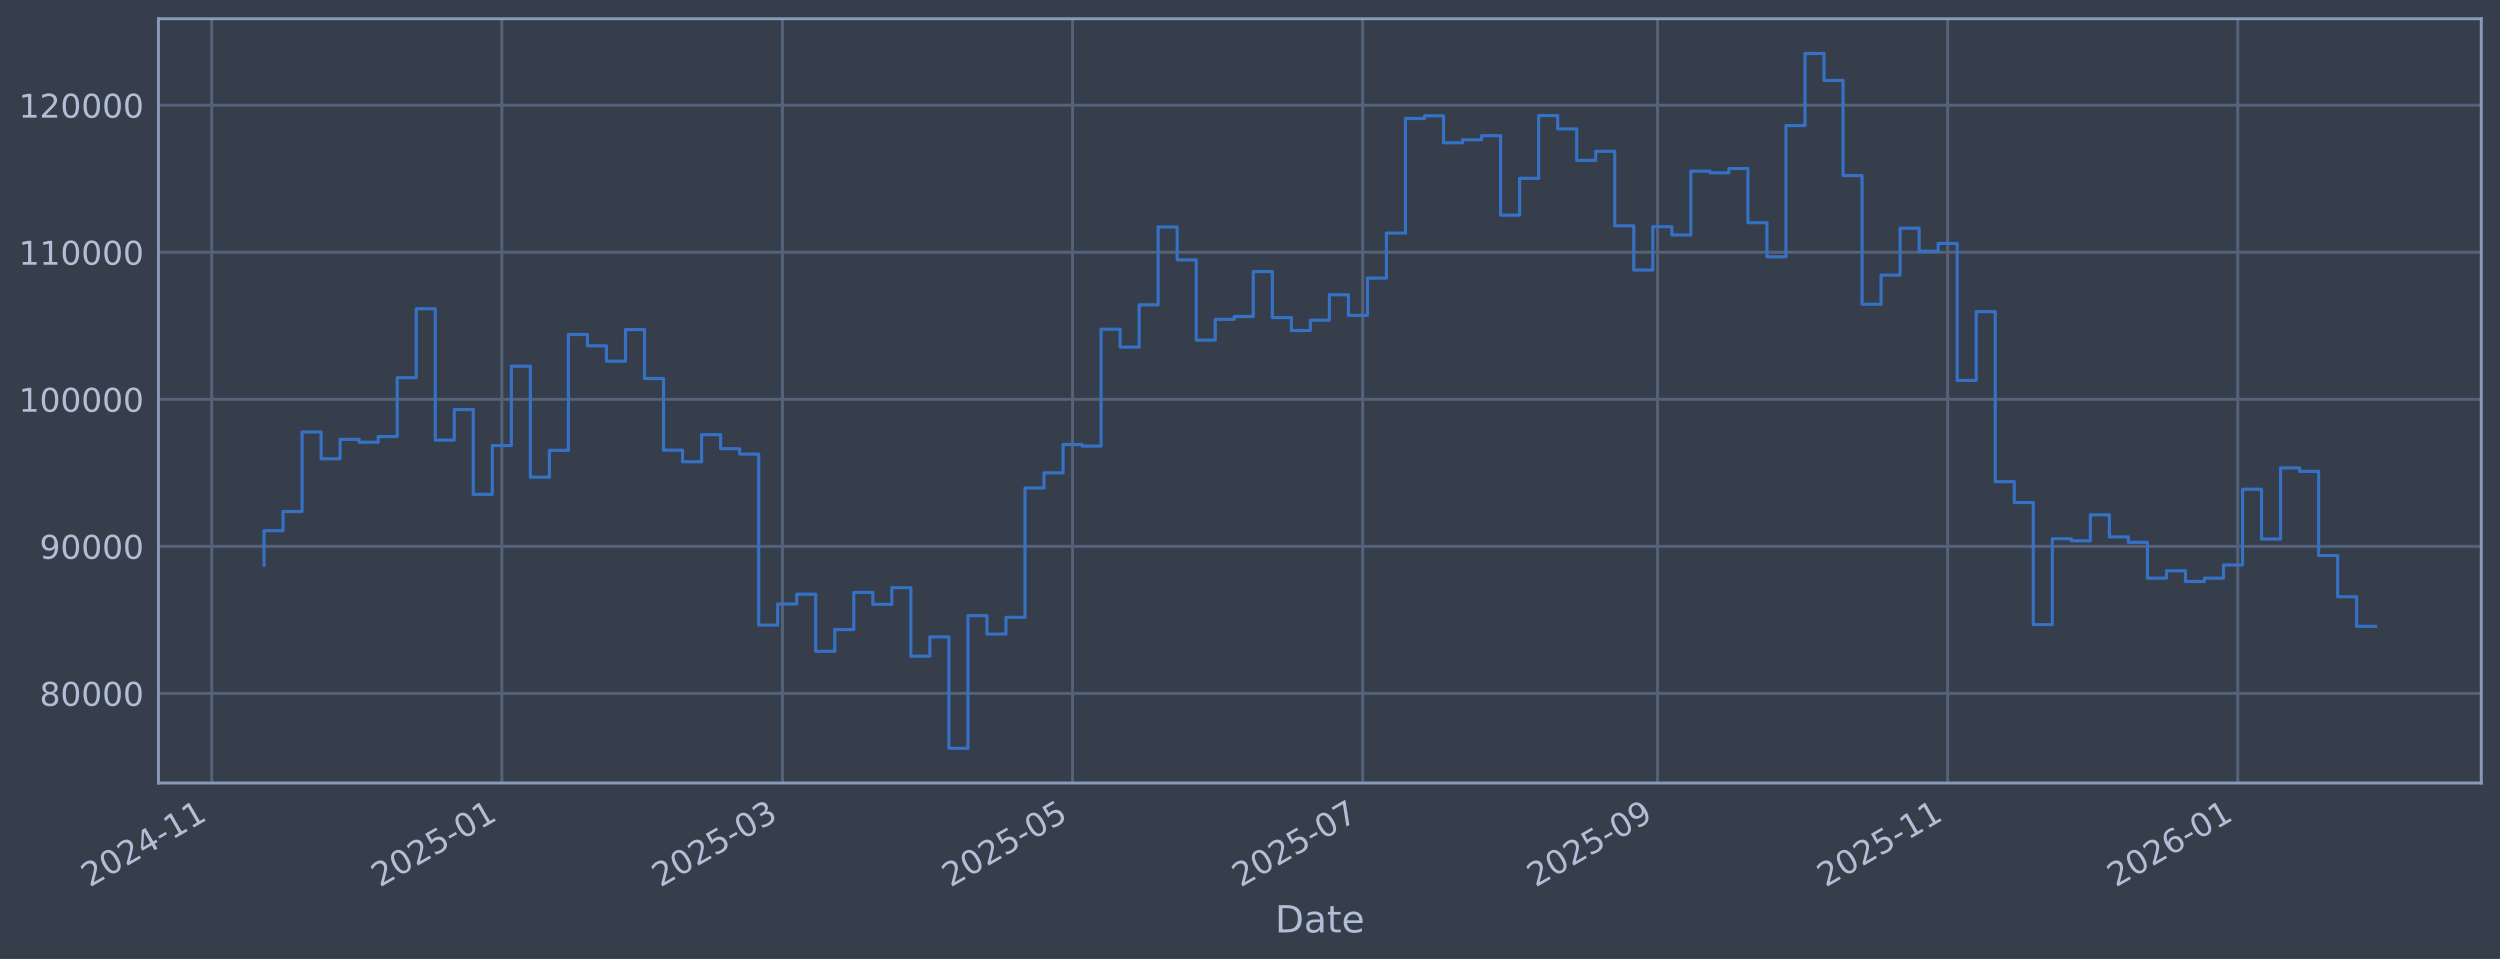
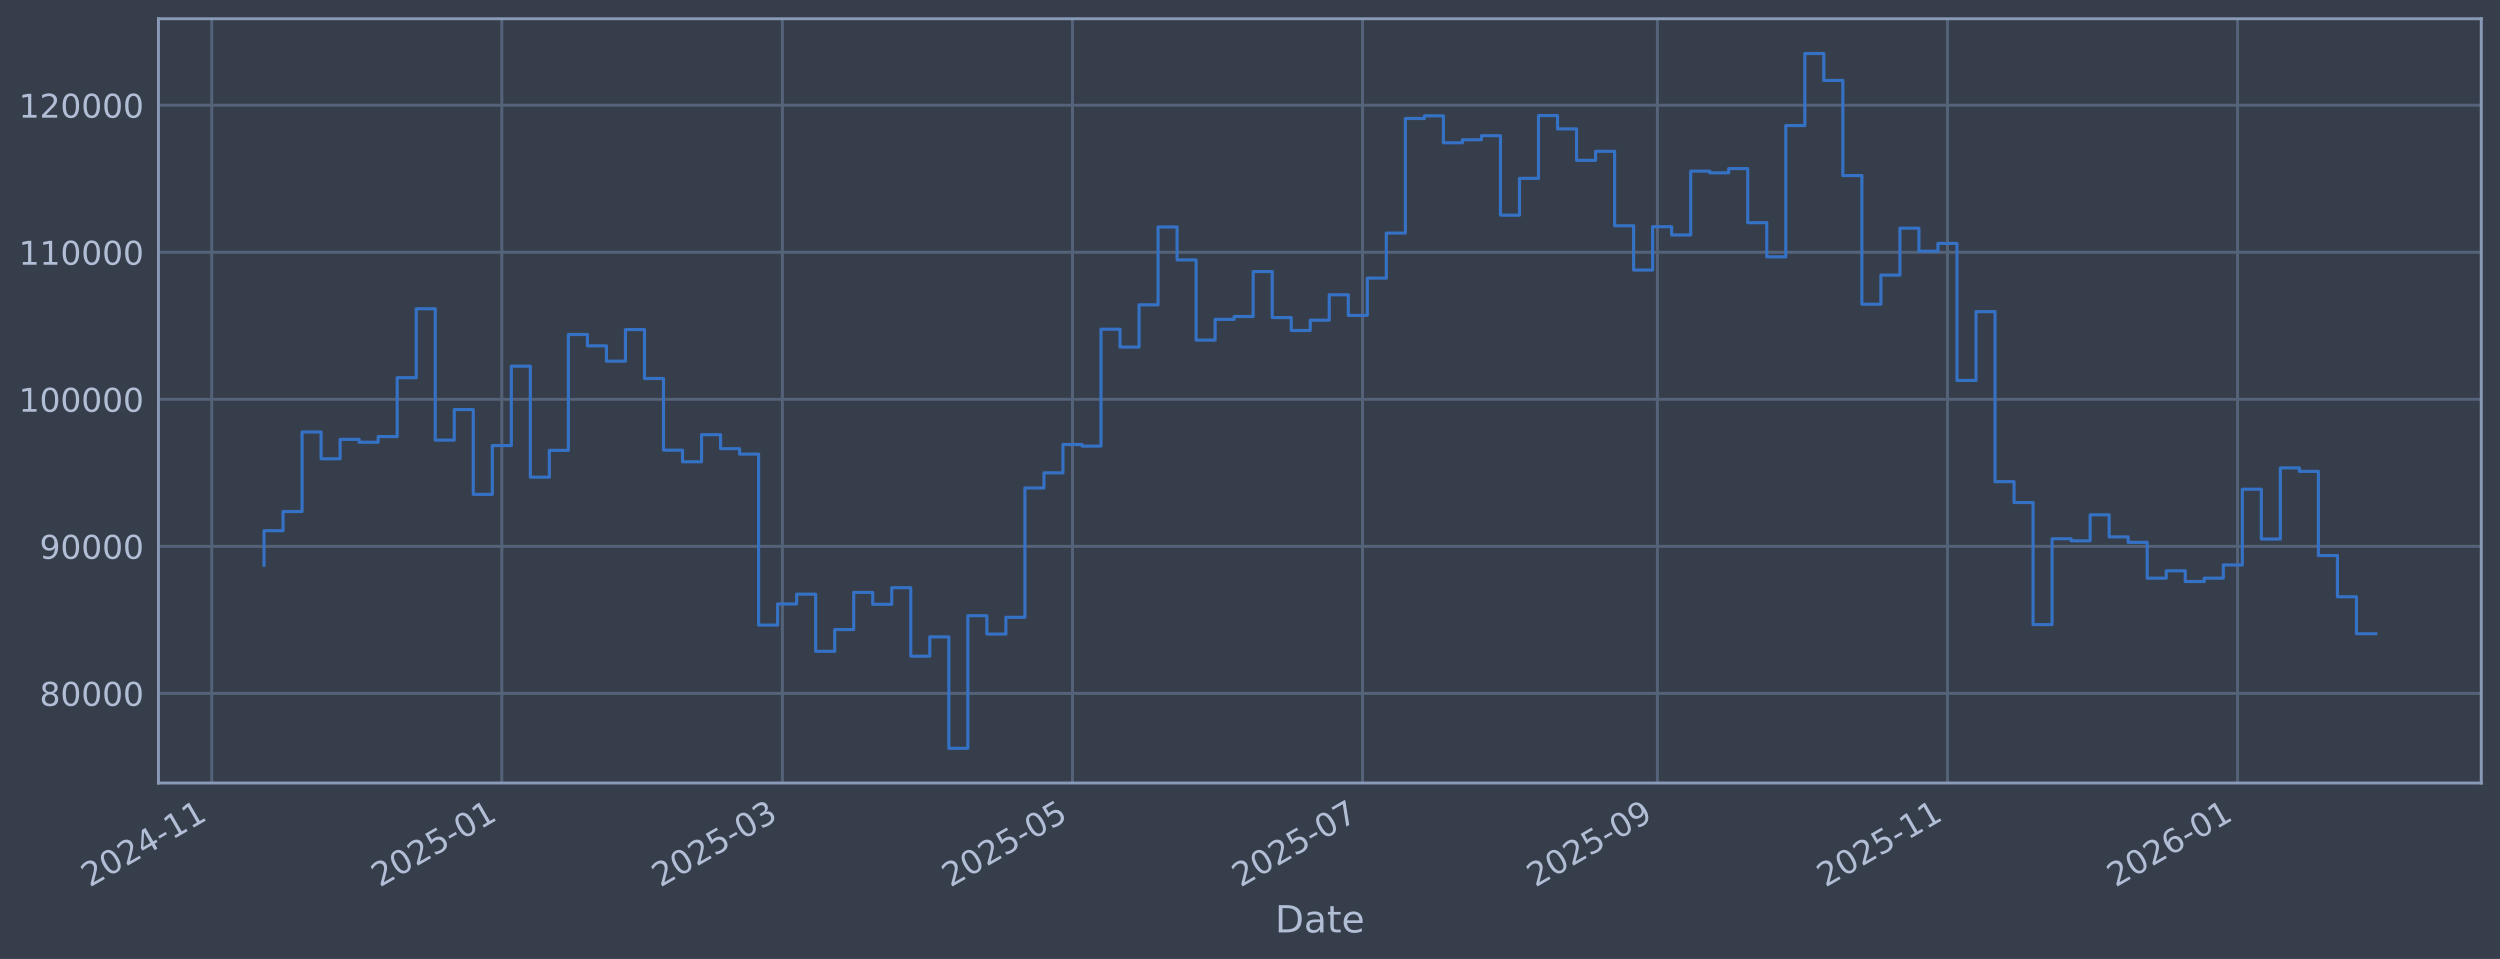
<svg xmlns="http://www.w3.org/2000/svg" xmlns:xlink="http://www.w3.org/1999/xlink" width="960.9pt" height="368.58pt" viewBox="0 0 960.9 368.58" version="1.1">
  <defs>
    <style type="text/css">*{stroke-linejoin: round; stroke-linecap: butt}</style>
  </defs>
  <g id="figure_1">
    <g id="patch_1">
      <path d="M 0 368.58  L 960.9 368.58  L 960.9 0  L 0 0  z " style="fill: #373e4b" />
    </g>
    <g id="axes_1">
      <g id="patch_2">
        <path d="M 60.901 300.96  L 953.701 300.96  L 953.701 7.2  L 60.901 7.2  z " style="fill: #373e4b" />
      </g>
      <g id="matplotlib.axis_1">
        <g id="xtick_1">
          <g id="line2d_1">
-             <path d="M 81.374 300.96  L 81.374 7.2  " clip-path="url(#p12b70abfb5)" style="fill: none; stroke: #546379; stroke-width: 1.12; stroke-linecap: square" />
+             <path d="M 81.376 300.96  L 81.376 7.2  " clip-path="url(#p215a4cc396)" style="fill: none; stroke: #546379; stroke-width: 1.12; stroke-linecap: square" />
          </g>
          <g id="line2d_2" />
          <g id="text_1">
-             <g style="fill: #b1bed6" transform="translate(34.47075 341.1745) rotate(-30) scale(0.126 -0.126)">
+             <g style="fill: #b1bed6" transform="translate(34.47305 341.1745) rotate(-30) scale(0.126 -0.126)">
              <defs>
                <path id="DejaVuSans-32" d="M 1228 531  L 3431 531  L 3431 0  L 469 0  L 469 531  Q 828 903 1448 1529  Q 2069 2156 2228 2338  Q 2531 2678 2651 2914  Q 2772 3150 2772 3378  Q 2772 3750 2511 3984  Q 2250 4219 1831 4219  Q 1534 4219 1204 4116  Q 875 4013 500 3803  L 500 4441  Q 881 4594 1212 4672  Q 1544 4750 1819 4750  Q 2544 4750 2975 4387  Q 3406 4025 3406 3419  Q 3406 3131 3298 2873  Q 3191 2616 2906 2266  Q 2828 2175 2409 1742  Q 1991 1309 1228 531  z " transform="scale(0.015625)" />
                <path id="DejaVuSans-30" d="M 2034 4250  Q 1547 4250 1301 3770  Q 1056 3291 1056 2328  Q 1056 1369 1301 889  Q 1547 409 2034 409  Q 2525 409 2770 889  Q 3016 1369 3016 2328  Q 3016 3291 2770 3770  Q 2525 4250 2034 4250  z M 2034 4750  Q 2819 4750 3233 4129  Q 3647 3509 3647 2328  Q 3647 1150 3233 529  Q 2819 -91 2034 -91  Q 1250 -91 836 529  Q 422 1150 422 2328  Q 422 3509 836 4129  Q 1250 4750 2034 4750  z " transform="scale(0.015625)" />
                <path id="DejaVuSans-34" d="M 2419 4116  L 825 1625  L 2419 1625  L 2419 4116  z M 2253 4666  L 3047 4666  L 3047 1625  L 3713 1625  L 3713 1100  L 3047 1100  L 3047 0  L 2419 0  L 2419 1100  L 313 1100  L 313 1709  L 2253 4666  z " transform="scale(0.015625)" />
                <path id="DejaVuSans-2d" d="M 313 2009  L 1997 2009  L 1997 1497  L 313 1497  L 313 2009  z " transform="scale(0.015625)" />
                <path id="DejaVuSans-31" d="M 794 531  L 1825 531  L 1825 4091  L 703 3866  L 703 4441  L 1819 4666  L 2450 4666  L 2450 531  L 3481 531  L 3481 0  L 794 0  L 794 531  z " transform="scale(0.015625)" />
              </defs>
              <use xlink:href="#DejaVuSans-32" />
              <use xlink:href="#DejaVuSans-30" transform="translate(63.62305 0)" />
              <use xlink:href="#DejaVuSans-32" transform="translate(127.2461 0)" />
              <use xlink:href="#DejaVuSans-34" transform="translate(190.8691 0)" />
              <use xlink:href="#DejaVuSans-2d" transform="translate(254.4922 0)" />
              <use xlink:href="#DejaVuSans-31" transform="translate(290.5762 0)" />
              <use xlink:href="#DejaVuSans-31" transform="translate(354.1992 0)" />
            </g>
          </g>
        </g>
        <g id="xtick_2">
          <g id="line2d_3">
-             <path d="M 192.884 300.96  L 192.884 7.2  " clip-path="url(#p12b70abfb5)" style="fill: none; stroke: #546379; stroke-width: 1.12; stroke-linecap: square" />
+             <path d="M 192.873 300.96  L 192.873 7.2  " clip-path="url(#p215a4cc396)" style="fill: none; stroke: #546379; stroke-width: 1.12; stroke-linecap: square" />
          </g>
          <g id="line2d_4" />
          <g id="text_2">
-             <g style="fill: #b1bed6" transform="translate(145.9804 341.1745) rotate(-30) scale(0.126 -0.126)">
+             <g style="fill: #b1bed6" transform="translate(145.9699 341.1745) rotate(-30) scale(0.126 -0.126)">
              <defs>
                <path id="DejaVuSans-35" d="M 691 4666  L 3169 4666  L 3169 4134  L 1269 4134  L 1269 2991  Q 1406 3038 1543 3061  Q 1681 3084 1819 3084  Q 2600 3084 3056 2656  Q 3513 2228 3513 1497  Q 3513 744 3044 326  Q 2575 -91 1722 -91  Q 1428 -91 1123 -41  Q 819 9 494 109  L 494 744  Q 775 591 1075 516  Q 1375 441 1709 441  Q 2250 441 2565 725  Q 2881 1009 2881 1497  Q 2881 1984 2565 2268  Q 2250 2553 1709 2553  Q 1456 2553 1204 2497  Q 953 2441 691 2322  L 691 4666  z " transform="scale(0.015625)" />
              </defs>
              <use xlink:href="#DejaVuSans-32" />
              <use xlink:href="#DejaVuSans-30" transform="translate(63.62305 0)" />
              <use xlink:href="#DejaVuSans-32" transform="translate(127.2461 0)" />
              <use xlink:href="#DejaVuSans-35" transform="translate(190.8691 0)" />
              <use xlink:href="#DejaVuSans-2d" transform="translate(254.4922 0)" />
              <use xlink:href="#DejaVuSans-30" transform="translate(290.5762 0)" />
              <use xlink:href="#DejaVuSans-31" transform="translate(354.1992 0)" />
            </g>
          </g>
        </g>
        <g id="xtick_3">
          <g id="line2d_5">
-             <path d="M 300.737 300.96  L 300.737 7.2  " clip-path="url(#p12b70abfb5)" style="fill: none; stroke: #546379; stroke-width: 1.12; stroke-linecap: square" />
+             <path d="M 300.714 300.96  L 300.714 7.2  " clip-path="url(#p215a4cc396)" style="fill: none; stroke: #546379; stroke-width: 1.12; stroke-linecap: square" />
          </g>
          <g id="line2d_6" />
          <g id="text_3">
-             <g style="fill: #b1bed6" transform="translate(253.8339 341.1745) rotate(-30) scale(0.126 -0.126)">
+             <g style="fill: #b1bed6" transform="translate(253.8112 341.1745) rotate(-30) scale(0.126 -0.126)">
              <defs>
                <path id="DejaVuSans-33" d="M 2597 2516  Q 3050 2419 3304 2112  Q 3559 1806 3559 1356  Q 3559 666 3084 287  Q 2609 -91 1734 -91  Q 1441 -91 1130 -33  Q 819 25 488 141  L 488 750  Q 750 597 1062 519  Q 1375 441 1716 441  Q 2309 441 2620 675  Q 2931 909 2931 1356  Q 2931 1769 2642 2001  Q 2353 2234 1838 2234  L 1294 2234  L 1294 2753  L 1863 2753  Q 2328 2753 2575 2939  Q 2822 3125 2822 3475  Q 2822 3834 2567 4026  Q 2313 4219 1838 4219  Q 1578 4219 1281 4162  Q 984 4106 628 3988  L 628 4550  Q 988 4650 1302 4700  Q 1616 4750 1894 4750  Q 2613 4750 3031 4423  Q 3450 4097 3450 3541  Q 3450 3153 3228 2886  Q 3006 2619 2597 2516  z " transform="scale(0.015625)" />
              </defs>
              <use xlink:href="#DejaVuSans-32" />
              <use xlink:href="#DejaVuSans-30" transform="translate(63.62305 0)" />
              <use xlink:href="#DejaVuSans-32" transform="translate(127.2461 0)" />
              <use xlink:href="#DejaVuSans-35" transform="translate(190.8691 0)" />
              <use xlink:href="#DejaVuSans-2d" transform="translate(254.4922 0)" />
              <use xlink:href="#DejaVuSans-30" transform="translate(290.5762 0)" />
              <use xlink:href="#DejaVuSans-33" transform="translate(354.1992 0)" />
            </g>
          </g>
        </g>
        <g id="xtick_4">
          <g id="line2d_7">
-             <path d="M 412.247 300.96  L 412.247 7.2  " clip-path="url(#p12b70abfb5)" style="fill: none; stroke: #546379; stroke-width: 1.12; stroke-linecap: square" />
+             <path d="M 412.211 300.96  L 412.211 7.2  " clip-path="url(#p215a4cc396)" style="fill: none; stroke: #546379; stroke-width: 1.12; stroke-linecap: square" />
          </g>
          <g id="line2d_8" />
          <g id="text_4">
-             <g style="fill: #b1bed6" transform="translate(365.3435 341.1745) rotate(-30) scale(0.126 -0.126)">
+             <g style="fill: #b1bed6" transform="translate(365.308 341.1745) rotate(-30) scale(0.126 -0.126)">
              <use xlink:href="#DejaVuSans-32" />
              <use xlink:href="#DejaVuSans-30" transform="translate(63.62305 0)" />
              <use xlink:href="#DejaVuSans-32" transform="translate(127.2461 0)" />
              <use xlink:href="#DejaVuSans-35" transform="translate(190.8691 0)" />
              <use xlink:href="#DejaVuSans-2d" transform="translate(254.4922 0)" />
              <use xlink:href="#DejaVuSans-30" transform="translate(290.5762 0)" />
              <use xlink:href="#DejaVuSans-35" transform="translate(354.1992 0)" />
            </g>
          </g>
        </g>
        <g id="xtick_5">
          <g id="line2d_9">
-             <path d="M 523.756 300.96  L 523.756 7.2  " clip-path="url(#p12b70abfb5)" style="fill: none; stroke: #546379; stroke-width: 1.12; stroke-linecap: square" />
+             <path d="M 523.708 300.96  L 523.708 7.2  " clip-path="url(#p215a4cc396)" style="fill: none; stroke: #546379; stroke-width: 1.12; stroke-linecap: square" />
          </g>
          <g id="line2d_10" />
          <g id="text_5">
-             <g style="fill: #b1bed6" transform="translate(476.8532 341.1745) rotate(-30) scale(0.126 -0.126)">
+             <g style="fill: #b1bed6" transform="translate(476.8049 341.1745) rotate(-30) scale(0.126 -0.126)">
              <defs>
                <path id="DejaVuSans-37" d="M 525 4666  L 3525 4666  L 3525 4397  L 1831 0  L 1172 0  L 2766 4134  L 525 4134  L 525 4666  z " transform="scale(0.015625)" />
              </defs>
              <use xlink:href="#DejaVuSans-32" />
              <use xlink:href="#DejaVuSans-30" transform="translate(63.62305 0)" />
              <use xlink:href="#DejaVuSans-32" transform="translate(127.2461 0)" />
              <use xlink:href="#DejaVuSans-35" transform="translate(190.8691 0)" />
              <use xlink:href="#DejaVuSans-2d" transform="translate(254.4922 0)" />
              <use xlink:href="#DejaVuSans-30" transform="translate(290.5762 0)" />
              <use xlink:href="#DejaVuSans-37" transform="translate(354.1992 0)" />
            </g>
          </g>
        </g>
        <g id="xtick_6">
          <g id="line2d_11">
-             <path d="M 637.094 300.96  L 637.094 7.2  " clip-path="url(#p12b70abfb5)" style="fill: none; stroke: #546379; stroke-width: 1.12; stroke-linecap: square" />
+             <path d="M 637.033 300.96  L 637.033 7.2  " clip-path="url(#p215a4cc396)" style="fill: none; stroke: #546379; stroke-width: 1.12; stroke-linecap: square" />
          </g>
          <g id="line2d_12" />
          <g id="text_6">
-             <g style="fill: #b1bed6" transform="translate(590.1908 341.1745) rotate(-30) scale(0.126 -0.126)">
+             <g style="fill: #b1bed6" transform="translate(590.1296 341.1745) rotate(-30) scale(0.126 -0.126)">
              <defs>
                <path id="DejaVuSans-39" d="M 703 97  L 703 672  Q 941 559 1184 500  Q 1428 441 1663 441  Q 2288 441 2617 861  Q 2947 1281 2994 2138  Q 2813 1869 2534 1725  Q 2256 1581 1919 1581  Q 1219 1581 811 2004  Q 403 2428 403 3163  Q 403 3881 828 4315  Q 1253 4750 1959 4750  Q 2769 4750 3195 4129  Q 3622 3509 3622 2328  Q 3622 1225 3098 567  Q 2575 -91 1691 -91  Q 1453 -91 1209 -44  Q 966 3 703 97  z M 1959 2075  Q 2384 2075 2632 2365  Q 2881 2656 2881 3163  Q 2881 3666 2632 3958  Q 2384 4250 1959 4250  Q 1534 4250 1286 3958  Q 1038 3666 1038 3163  Q 1038 2656 1286 2365  Q 1534 2075 1959 2075  z " transform="scale(0.015625)" />
              </defs>
              <use xlink:href="#DejaVuSans-32" />
              <use xlink:href="#DejaVuSans-30" transform="translate(63.62305 0)" />
              <use xlink:href="#DejaVuSans-32" transform="translate(127.2461 0)" />
              <use xlink:href="#DejaVuSans-35" transform="translate(190.8691 0)" />
              <use xlink:href="#DejaVuSans-2d" transform="translate(254.4922 0)" />
              <use xlink:href="#DejaVuSans-30" transform="translate(290.5762 0)" />
              <use xlink:href="#DejaVuSans-39" transform="translate(354.1992 0)" />
            </g>
          </g>
        </g>
        <g id="xtick_7">
          <g id="line2d_13">
-             <path d="M 748.604 300.96  L 748.604 7.2  " clip-path="url(#p12b70abfb5)" style="fill: none; stroke: #546379; stroke-width: 1.12; stroke-linecap: square" />
+             <path d="M 748.53 300.96  L 748.53 7.2  " clip-path="url(#p215a4cc396)" style="fill: none; stroke: #546379; stroke-width: 1.12; stroke-linecap: square" />
          </g>
          <g id="line2d_14" />
          <g id="text_7">
-             <g style="fill: #b1bed6" transform="translate(701.7004 341.1745) rotate(-30) scale(0.126 -0.126)">
+             <g style="fill: #b1bed6" transform="translate(701.6265 341.1745) rotate(-30) scale(0.126 -0.126)">
              <use xlink:href="#DejaVuSans-32" />
              <use xlink:href="#DejaVuSans-30" transform="translate(63.62305 0)" />
              <use xlink:href="#DejaVuSans-32" transform="translate(127.2461 0)" />
              <use xlink:href="#DejaVuSans-35" transform="translate(190.8691 0)" />
              <use xlink:href="#DejaVuSans-2d" transform="translate(254.4922 0)" />
              <use xlink:href="#DejaVuSans-31" transform="translate(290.5762 0)" />
              <use xlink:href="#DejaVuSans-31" transform="translate(354.1992 0)" />
            </g>
          </g>
        </g>
        <g id="xtick_8">
          <g id="line2d_15">
-             <path d="M 860.113 300.96  L 860.113 7.2  " clip-path="url(#p12b70abfb5)" style="fill: none; stroke: #546379; stroke-width: 1.12; stroke-linecap: square" />
+             <path d="M 860.027 300.96  L 860.027 7.2  " clip-path="url(#p215a4cc396)" style="fill: none; stroke: #546379; stroke-width: 1.12; stroke-linecap: square" />
          </g>
          <g id="line2d_16" />
          <g id="text_8">
-             <g style="fill: #b1bed6" transform="translate(813.21 341.1745) rotate(-30) scale(0.126 -0.126)">
+             <g style="fill: #b1bed6" transform="translate(813.1233 341.1745) rotate(-30) scale(0.126 -0.126)">
              <defs>
                <path id="DejaVuSans-36" d="M 2113 2584  Q 1688 2584 1439 2293  Q 1191 2003 1191 1497  Q 1191 994 1439 701  Q 1688 409 2113 409  Q 2538 409 2786 701  Q 3034 994 3034 1497  Q 3034 2003 2786 2293  Q 2538 2584 2113 2584  z M 3366 4563  L 3366 3988  Q 3128 4100 2886 4159  Q 2644 4219 2406 4219  Q 1781 4219 1451 3797  Q 1122 3375 1075 2522  Q 1259 2794 1537 2939  Q 1816 3084 2150 3084  Q 2853 3084 3261 2657  Q 3669 2231 3669 1497  Q 3669 778 3244 343  Q 2819 -91 2113 -91  Q 1303 -91 875 529  Q 447 1150 447 2328  Q 447 3434 972 4092  Q 1497 4750 2381 4750  Q 2619 4750 2861 4703  Q 3103 4656 3366 4563  z " transform="scale(0.015625)" />
              </defs>
              <use xlink:href="#DejaVuSans-32" />
              <use xlink:href="#DejaVuSans-30" transform="translate(63.62305 0)" />
              <use xlink:href="#DejaVuSans-32" transform="translate(127.2461 0)" />
              <use xlink:href="#DejaVuSans-36" transform="translate(190.8691 0)" />
              <use xlink:href="#DejaVuSans-2d" transform="translate(254.4922 0)" />
              <use xlink:href="#DejaVuSans-30" transform="translate(290.5762 0)" />
              <use xlink:href="#DejaVuSans-31" transform="translate(354.1992 0)" />
            </g>
          </g>
        </g>
        <g id="text_9">
          <g style="fill: #b1bed6" transform="translate(490.0914 358.3856) scale(0.144 -0.144)">
            <defs>
              <path id="DejaVuSans-44" d="M 1259 4147  L 1259 519  L 2022 519  Q 2988 519 3436 956  Q 3884 1394 3884 2338  Q 3884 3275 3436 3711  Q 2988 4147 2022 4147  L 1259 4147  z M 628 4666  L 1925 4666  Q 3281 4666 3915 4102  Q 4550 3538 4550 2338  Q 4550 1131 3912 565  Q 3275 0 1925 0  L 628 0  L 628 4666  z " transform="scale(0.015625)" />
              <path id="DejaVuSans-61" d="M 2194 1759  Q 1497 1759 1228 1600  Q 959 1441 959 1056  Q 959 750 1161 570  Q 1363 391 1709 391  Q 2188 391 2477 730  Q 2766 1069 2766 1631  L 2766 1759  L 2194 1759  z M 3341 1997  L 3341 0  L 2766 0  L 2766 531  Q 2569 213 2275 61  Q 1981 -91 1556 -91  Q 1019 -91 701 211  Q 384 513 384 1019  Q 384 1609 779 1909  Q 1175 2209 1959 2209  L 2766 2209  L 2766 2266  Q 2766 2663 2505 2880  Q 2244 3097 1772 3097  Q 1472 3097 1187 3025  Q 903 2953 641 2809  L 641 3341  Q 956 3463 1253 3523  Q 1550 3584 1831 3584  Q 2591 3584 2966 3190  Q 3341 2797 3341 1997  z " transform="scale(0.015625)" />
              <path id="DejaVuSans-74" d="M 1172 4494  L 1172 3500  L 2356 3500  L 2356 3053  L 1172 3053  L 1172 1153  Q 1172 725 1289 603  Q 1406 481 1766 481  L 2356 481  L 2356 0  L 1766 0  Q 1100 0 847 248  Q 594 497 594 1153  L 594 3053  L 172 3053  L 172 3500  L 594 3500  L 594 4494  L 1172 4494  z " transform="scale(0.015625)" />
              <path id="DejaVuSans-65" d="M 3597 1894  L 3597 1613  L 953 1613  Q 991 1019 1311 708  Q 1631 397 2203 397  Q 2534 397 2845 478  Q 3156 559 3463 722  L 3463 178  Q 3153 47 2828 -22  Q 2503 -91 2169 -91  Q 1331 -91 842 396  Q 353 884 353 1716  Q 353 2575 817 3079  Q 1281 3584 2069 3584  Q 2775 3584 3186 3129  Q 3597 2675 3597 1894  z M 3022 2063  Q 3016 2534 2758 2815  Q 2500 3097 2075 3097  Q 1594 3097 1305 2825  Q 1016 2553 972 2059  L 3022 2063  z " transform="scale(0.015625)" />
            </defs>
            <use xlink:href="#DejaVuSans-44" />
            <use xlink:href="#DejaVuSans-61" transform="translate(77.00195 0)" />
            <use xlink:href="#DejaVuSans-74" transform="translate(138.2812 0)" />
            <use xlink:href="#DejaVuSans-65" transform="translate(177.4902 0)" />
          </g>
        </g>
      </g>
      <g id="matplotlib.axis_2">
        <g id="ytick_1">
          <g id="line2d_17">
-             <path d="M 60.901 266.507  L 953.701 266.507  " clip-path="url(#p12b70abfb5)" style="fill: none; stroke: #546379; stroke-width: 1.12; stroke-linecap: square" />
+             <path d="M 60.901 266.507  L 953.701 266.507  " clip-path="url(#p215a4cc396)" style="fill: none; stroke: #546379; stroke-width: 1.12; stroke-linecap: square" />
          </g>
          <g id="line2d_18" />
          <g id="text_10">
            <g style="fill: #b1bed6" transform="translate(15.21675 271.2944) scale(0.126 -0.126)">
              <defs>
                <path id="DejaVuSans-38" d="M 2034 2216  Q 1584 2216 1326 1975  Q 1069 1734 1069 1313  Q 1069 891 1326 650  Q 1584 409 2034 409  Q 2484 409 2743 651  Q 3003 894 3003 1313  Q 3003 1734 2745 1975  Q 2488 2216 2034 2216  z M 1403 2484  Q 997 2584 770 2862  Q 544 3141 544 3541  Q 544 4100 942 4425  Q 1341 4750 2034 4750  Q 2731 4750 3128 4425  Q 3525 4100 3525 3541  Q 3525 3141 3298 2862  Q 3072 2584 2669 2484  Q 3125 2378 3379 2068  Q 3634 1759 3634 1313  Q 3634 634 3220 271  Q 2806 -91 2034 -91  Q 1263 -91 848 271  Q 434 634 434 1313  Q 434 1759 690 2068  Q 947 2378 1403 2484  z M 1172 3481  Q 1172 3119 1398 2916  Q 1625 2713 2034 2713  Q 2441 2713 2670 2916  Q 2900 3119 2900 3481  Q 2900 3844 2670 4047  Q 2441 4250 2034 4250  Q 1625 4250 1398 4047  Q 1172 3844 1172 3481  z " transform="scale(0.015625)" />
              </defs>
              <use xlink:href="#DejaVuSans-38" />
              <use xlink:href="#DejaVuSans-30" transform="translate(63.62305 0)" />
              <use xlink:href="#DejaVuSans-30" transform="translate(127.2461 0)" />
              <use xlink:href="#DejaVuSans-30" transform="translate(190.8691 0)" />
              <use xlink:href="#DejaVuSans-30" transform="translate(254.4922 0)" />
            </g>
          </g>
        </g>
        <g id="ytick_2">
          <g id="line2d_19">
-             <path d="M 60.901 209.991  L 953.701 209.991  " clip-path="url(#p12b70abfb5)" style="fill: none; stroke: #546379; stroke-width: 1.12; stroke-linecap: square" />
+             <path d="M 60.901 209.991  L 953.701 209.991  " clip-path="url(#p215a4cc396)" style="fill: none; stroke: #546379; stroke-width: 1.12; stroke-linecap: square" />
          </g>
          <g id="line2d_20" />
          <g id="text_11">
            <g style="fill: #b1bed6" transform="translate(15.21675 214.7784) scale(0.126 -0.126)">
              <use xlink:href="#DejaVuSans-39" />
              <use xlink:href="#DejaVuSans-30" transform="translate(63.62305 0)" />
              <use xlink:href="#DejaVuSans-30" transform="translate(127.2461 0)" />
              <use xlink:href="#DejaVuSans-30" transform="translate(190.8691 0)" />
              <use xlink:href="#DejaVuSans-30" transform="translate(254.4922 0)" />
            </g>
          </g>
        </g>
        <g id="ytick_3">
          <g id="line2d_21">
-             <path d="M 60.901 153.475  L 953.701 153.475  " clip-path="url(#p12b70abfb5)" style="fill: none; stroke: #546379; stroke-width: 1.12; stroke-linecap: square" />
+             <path d="M 60.901 153.475  L 953.701 153.475  " clip-path="url(#p215a4cc396)" style="fill: none; stroke: #546379; stroke-width: 1.12; stroke-linecap: square" />
          </g>
          <g id="line2d_22" />
          <g id="text_12">
            <g style="fill: #b1bed6" transform="translate(7.2 158.2624) scale(0.126 -0.126)">
              <use xlink:href="#DejaVuSans-31" />
              <use xlink:href="#DejaVuSans-30" transform="translate(63.62305 0)" />
              <use xlink:href="#DejaVuSans-30" transform="translate(127.2461 0)" />
              <use xlink:href="#DejaVuSans-30" transform="translate(190.8691 0)" />
              <use xlink:href="#DejaVuSans-30" transform="translate(254.4922 0)" />
              <use xlink:href="#DejaVuSans-30" transform="translate(318.1152 0)" />
            </g>
          </g>
        </g>
        <g id="ytick_4">
          <g id="line2d_23">
-             <path d="M 60.901 96.959  L 953.701 96.959  " clip-path="url(#p12b70abfb5)" style="fill: none; stroke: #546379; stroke-width: 1.12; stroke-linecap: square" />
+             <path d="M 60.901 96.959  L 953.701 96.959  " clip-path="url(#p215a4cc396)" style="fill: none; stroke: #546379; stroke-width: 1.12; stroke-linecap: square" />
          </g>
          <g id="line2d_24" />
          <g id="text_13">
            <g style="fill: #b1bed6" transform="translate(7.2 101.7464) scale(0.126 -0.126)">
              <use xlink:href="#DejaVuSans-31" />
              <use xlink:href="#DejaVuSans-31" transform="translate(63.62305 0)" />
              <use xlink:href="#DejaVuSans-30" transform="translate(127.2461 0)" />
              <use xlink:href="#DejaVuSans-30" transform="translate(190.8691 0)" />
              <use xlink:href="#DejaVuSans-30" transform="translate(254.4922 0)" />
              <use xlink:href="#DejaVuSans-30" transform="translate(318.1152 0)" />
            </g>
          </g>
        </g>
        <g id="ytick_5">
          <g id="line2d_25">
-             <path d="M 60.901 40.443  L 953.701 40.443  " clip-path="url(#p12b70abfb5)" style="fill: none; stroke: #546379; stroke-width: 1.12; stroke-linecap: square" />
+             <path d="M 60.901 40.443  L 953.701 40.443  " clip-path="url(#p215a4cc396)" style="fill: none; stroke: #546379; stroke-width: 1.12; stroke-linecap: square" />
          </g>
          <g id="line2d_26" />
          <g id="text_14">
            <g style="fill: #b1bed6" transform="translate(7.2 45.23038) scale(0.126 -0.126)">
              <use xlink:href="#DejaVuSans-31" />
              <use xlink:href="#DejaVuSans-32" transform="translate(63.62305 0)" />
              <use xlink:href="#DejaVuSans-30" transform="translate(127.2461 0)" />
              <use xlink:href="#DejaVuSans-30" transform="translate(190.8691 0)" />
              <use xlink:href="#DejaVuSans-30" transform="translate(254.4922 0)" />
              <use xlink:href="#DejaVuSans-30" transform="translate(318.1152 0)" />
            </g>
          </g>
        </g>
      </g>
      <g id="line2d_27">
-         <path d="M 101.482 217.227  L 101.482 203.982  L 108.794 203.982  L 108.794 196.6  L 116.107 196.6  L 116.107 166.039  L 123.419 166.039  L 123.419 176.325  L 130.731 176.325  L 130.731 168.884  L 138.043 168.884  L 138.043 169.981  L 145.355 169.981  L 145.355 167.799  L 152.667 167.799  L 152.667 145.181  L 159.979 145.181  L 159.979 118.684  L 167.291 118.684  L 167.291 169.15  L 174.603 169.15  L 174.603 157.431  L 181.915 157.431  L 181.915 190.005  L 189.228 190.005  L 189.228 171.257  L 196.54 171.257  L 196.54 140.741  L 203.852 140.741  L 203.852 183.414  L 211.164 183.414  L 211.164 173.103  L 218.476 173.103  L 218.476 128.558  L 225.788 128.558  L 225.788 132.92  L 233.1 132.92  L 233.1 138.823  L 240.412 138.823  L 240.412 126.664  L 247.724 126.664  L 247.724 145.48  L 255.037 145.48  L 255.037 173.026  L 262.349 173.026  L 262.349 177.483  L 269.661 177.483  L 269.661 167.075  L 276.973 167.075  L 276.973 172.449  L 284.285 172.449  L 284.285 174.529  L 291.597 174.529  L 291.597 240.251  L 298.909 240.251  L 298.909 232.136  L 306.221 232.136  L 306.221 228.384  L 313.533 228.384  L 313.533 250.348  L 320.845 250.348  L 320.845 241.982  L 328.158 241.982  L 328.158 227.695  L 335.47 227.695  L 335.47 232.275  L 342.782 232.275  L 342.782 225.885  L 350.094 225.885  L 350.094 252.202  L 357.406 252.202  L 357.406 244.794  L 364.718 244.794  L 364.718 287.607  L 372.03 287.607  L 372.03 236.648  L 379.342 236.648  L 379.342 243.711  L 386.654 243.711  L 386.654 237.274  L 393.967 237.274  L 393.967 187.55  L 401.279 187.55  L 401.279 181.744  L 408.591 181.744  L 408.591 170.843  L 415.903 170.843  L 415.903 171.457  L 423.215 171.457  L 423.215 126.538  L 430.527 126.538  L 430.527 133.4  L 437.839 133.4  L 437.839 117.165  L 445.151 117.165  L 445.151 87.226  L 452.463 87.226  L 452.463 99.891  L 459.776 99.891  L 459.776 130.713  L 467.088 130.713  L 467.088 122.762  L 474.4 122.762  L 474.4 121.64  L 481.712 121.64  L 481.712 104.371  L 489.024 104.371  L 489.024 122.06  L 496.336 122.06  L 496.336 127.024  L 503.648 127.024  L 503.648 123.068  L 510.96 123.068  L 510.96 113.291  L 518.272 113.291  L 518.272 121.228  L 525.584 121.228  L 525.584 106.889  L 532.897 106.889  L 532.897 89.583  L 540.209 89.583  L 540.209 45.556  L 547.521 45.556  L 547.521 44.53  L 554.833 44.53  L 554.833 54.873  L 562.145 54.873  L 562.145 53.734  L 569.457 53.734  L 569.457 52.167  L 576.769 52.167  L 576.769 82.708  L 584.081 82.708  L 584.081 68.563  L 591.393 68.563  L 591.393 44.425  L 598.706 44.425  L 598.706 49.554  L 606.018 49.554  L 606.018 61.631  L 613.33 61.631  L 613.33 58.15  L 620.642 58.15  L 620.642 86.767  L 627.954 86.767  L 627.954 103.793  L 635.266 103.793  L 635.266 87.139  L 642.578 87.139  L 642.578 90.316  L 649.89 90.316  L 649.89 65.776  L 657.202 65.776  L 657.202 66.427  L 664.514 66.427  L 664.514 64.794  L 671.827 64.794  L 671.827 85.598  L 679.139 85.598  L 679.139 98.718  L 686.451 98.718  L 686.451 48.256  L 693.763 48.256  L 693.763 20.553  L 701.075 20.553  L 701.075 30.924  L 708.387 30.924  L 708.387 67.478  L 715.699 67.478  L 715.699 116.932  L 723.011 116.932  L 723.011 105.73  L 730.323 105.73  L 730.323 87.704  L 737.636 87.704  L 737.636 96.572  L 744.948 96.572  L 744.948 93.557  L 752.26 93.557  L 752.26 146.227  L 759.572 146.227  L 759.572 119.779  L 766.884 119.779  L 766.884 185.129  L 774.196 185.129  L 774.196 193.155  L 781.508 193.155  L 781.508 240.071  L 788.82 240.071  L 788.82 207.066  L 796.132 207.066  L 796.132 207.864  L 803.444 207.864  L 803.444 197.886  L 810.757 197.886  L 810.757 206.354  L 818.069 206.354  L 818.069 208.468  L 825.381 208.468  L 825.381 222.225  L 832.693 222.225  L 832.693 219.388  L 840.005 219.388  L 840.005 223.511  L 847.317 223.511  L 847.317 222.226  L 854.629 222.226  L 854.629 217.141  L 861.941 217.141  L 861.941 188.05  L 869.253 188.05  L 869.253 207.19  L 876.566 207.19  L 876.566 179.847  L 883.878 179.847  L 883.878 181.18  L 891.19 181.18  L 891.19 213.525  L 898.502 213.525  L 898.502 229.371  L 905.814 229.371  L 905.814 240.751  L 913.119 240.751  L 913.119 240.751  " clip-path="url(#p12b70abfb5)" style="fill: none; stroke: #3572c6; stroke-width: 1.2; stroke-linecap: square" />
+         <path d="M 101.482 217.227  L 101.482 203.982  L 108.794 203.982  L 108.794 196.6  L 116.105 196.6  L 116.105 166.039  L 123.416 166.039  L 123.416 176.325  L 130.727 176.325  L 130.727 168.884  L 138.039 168.884  L 138.039 169.981  L 145.35 169.981  L 145.35 167.799  L 152.661 167.799  L 152.661 145.181  L 159.972 145.181  L 159.972 118.684  L 167.284 118.684  L 167.284 169.15  L 174.595 169.15  L 174.595 157.431  L 181.906 157.431  L 181.906 190.005  L 189.218 190.005  L 189.218 171.257  L 196.529 171.257  L 196.529 140.741  L 203.84 140.741  L 203.84 183.414  L 211.151 183.414  L 211.151 173.103  L 218.463 173.103  L 218.463 128.558  L 225.774 128.558  L 225.774 132.92  L 233.085 132.92  L 233.085 138.823  L 240.396 138.823  L 240.396 126.664  L 247.708 126.664  L 247.708 145.48  L 255.019 145.48  L 255.019 173.026  L 262.33 173.026  L 262.33 177.483  L 269.642 177.483  L 269.642 167.075  L 276.953 167.075  L 276.953 172.449  L 284.264 172.449  L 284.264 174.529  L 291.575 174.529  L 291.575 240.251  L 298.887 240.251  L 298.887 232.136  L 306.198 232.136  L 306.198 228.384  L 313.509 228.384  L 313.509 250.348  L 320.82 250.348  L 320.82 241.982  L 328.132 241.982  L 328.132 227.695  L 335.443 227.695  L 335.443 232.275  L 342.754 232.275  L 342.754 225.885  L 350.066 225.885  L 350.066 252.202  L 357.377 252.202  L 357.377 244.794  L 364.688 244.794  L 364.688 287.607  L 371.999 287.607  L 371.999 236.648  L 379.311 236.648  L 379.311 243.711  L 386.622 243.711  L 386.622 237.274  L 393.933 237.274  L 393.933 187.55  L 401.244 187.55  L 401.244 181.744  L 408.556 181.744  L 408.556 170.843  L 415.867 170.843  L 415.867 171.457  L 423.178 171.457  L 423.178 126.538  L 430.489 126.538  L 430.489 133.4  L 437.801 133.4  L 437.801 117.165  L 445.112 117.165  L 445.112 87.226  L 452.423 87.226  L 452.423 99.891  L 459.735 99.891  L 459.735 130.713  L 467.046 130.713  L 467.046 122.762  L 474.357 122.762  L 474.357 121.64  L 481.668 121.64  L 481.668 104.371  L 488.98 104.371  L 488.98 122.06  L 496.291 122.06  L 496.291 127.024  L 503.602 127.024  L 503.602 123.068  L 510.913 123.068  L 510.913 113.291  L 518.225 113.291  L 518.225 121.228  L 525.536 121.228  L 525.536 106.889  L 532.847 106.889  L 532.847 89.583  L 540.159 89.583  L 540.159 45.556  L 547.47 45.556  L 547.47 44.53  L 554.781 44.53  L 554.781 54.873  L 562.092 54.873  L 562.092 53.734  L 569.404 53.734  L 569.404 52.167  L 576.715 52.167  L 576.715 82.708  L 584.026 82.708  L 584.026 68.563  L 591.337 68.563  L 591.337 44.425  L 598.649 44.425  L 598.649 49.554  L 605.96 49.554  L 605.96 61.631  L 613.271 61.631  L 613.271 58.15  L 620.583 58.15  L 620.583 86.767  L 627.894 86.767  L 627.894 103.793  L 635.205 103.793  L 635.205 87.139  L 642.516 87.139  L 642.516 90.316  L 649.828 90.316  L 649.828 65.776  L 657.139 65.776  L 657.139 66.427  L 664.45 66.427  L 664.45 64.794  L 671.761 64.794  L 671.761 85.598  L 679.073 85.598  L 679.073 98.718  L 686.384 98.718  L 686.384 48.256  L 693.695 48.256  L 693.695 20.553  L 701.006 20.553  L 701.006 30.924  L 708.318 30.924  L 708.318 67.478  L 715.629 67.478  L 715.629 116.932  L 722.94 116.932  L 722.94 105.73  L 730.252 105.73  L 730.252 87.704  L 737.563 87.704  L 737.563 96.572  L 744.874 96.572  L 744.874 93.557  L 752.185 93.557  L 752.185 146.227  L 759.497 146.227  L 759.497 119.779  L 766.808 119.779  L 766.808 185.129  L 774.119 185.129  L 774.119 193.155  L 781.43 193.155  L 781.43 240.071  L 788.742 240.071  L 788.742 207.066  L 796.053 207.066  L 796.053 207.864  L 803.364 207.864  L 803.364 197.886  L 810.676 197.886  L 810.676 206.354  L 817.987 206.354  L 817.987 208.468  L 825.298 208.468  L 825.298 222.225  L 832.609 222.225  L 832.609 219.388  L 839.921 219.388  L 839.921 223.511  L 847.232 223.511  L 847.232 222.226  L 854.543 222.226  L 854.543 217.141  L 861.854 217.141  L 861.854 188.05  L 869.166 188.05  L 869.166 207.19  L 876.477 207.19  L 876.477 179.847  L 883.788 179.847  L 883.788 181.18  L 891.1 181.18  L 891.1 213.525  L 898.411 213.525  L 898.411 229.371  L 905.722 229.371  L 905.722 243.58  L 913.119 243.58  L 913.119 243.58  " clip-path="url(#p215a4cc396)" style="fill: none; stroke: #3572c6; stroke-width: 1.2; stroke-linecap: square" />
      </g>
      <g id="patch_3">
        <path d="M 60.901 300.96  L 60.901 7.2  " style="fill: none; stroke: #899ab8; stroke-width: 1.12; stroke-linejoin: miter; stroke-linecap: square" />
      </g>
      <g id="patch_4">
        <path d="M 953.701 300.96  L 953.701 7.2  " style="fill: none; stroke: #899ab8; stroke-width: 1.12; stroke-linejoin: miter; stroke-linecap: square" />
      </g>
      <g id="patch_5">
        <path d="M 60.901 300.96  L 953.701 300.96  " style="fill: none; stroke: #899ab8; stroke-width: 1.12; stroke-linejoin: miter; stroke-linecap: square" />
      </g>
      <g id="patch_6">
        <path d="M 60.901 7.2  L 953.701 7.2  " style="fill: none; stroke: #899ab8; stroke-width: 1.12; stroke-linejoin: miter; stroke-linecap: square" />
      </g>
    </g>
  </g>
  <defs>
-     <clipPath id="p12b70abfb5">
+     <clipPath id="p215a4cc396">
      <rect x="60.901" y="7.2" width="892.8" height="293.76" />
    </clipPath>
  </defs>
</svg>
